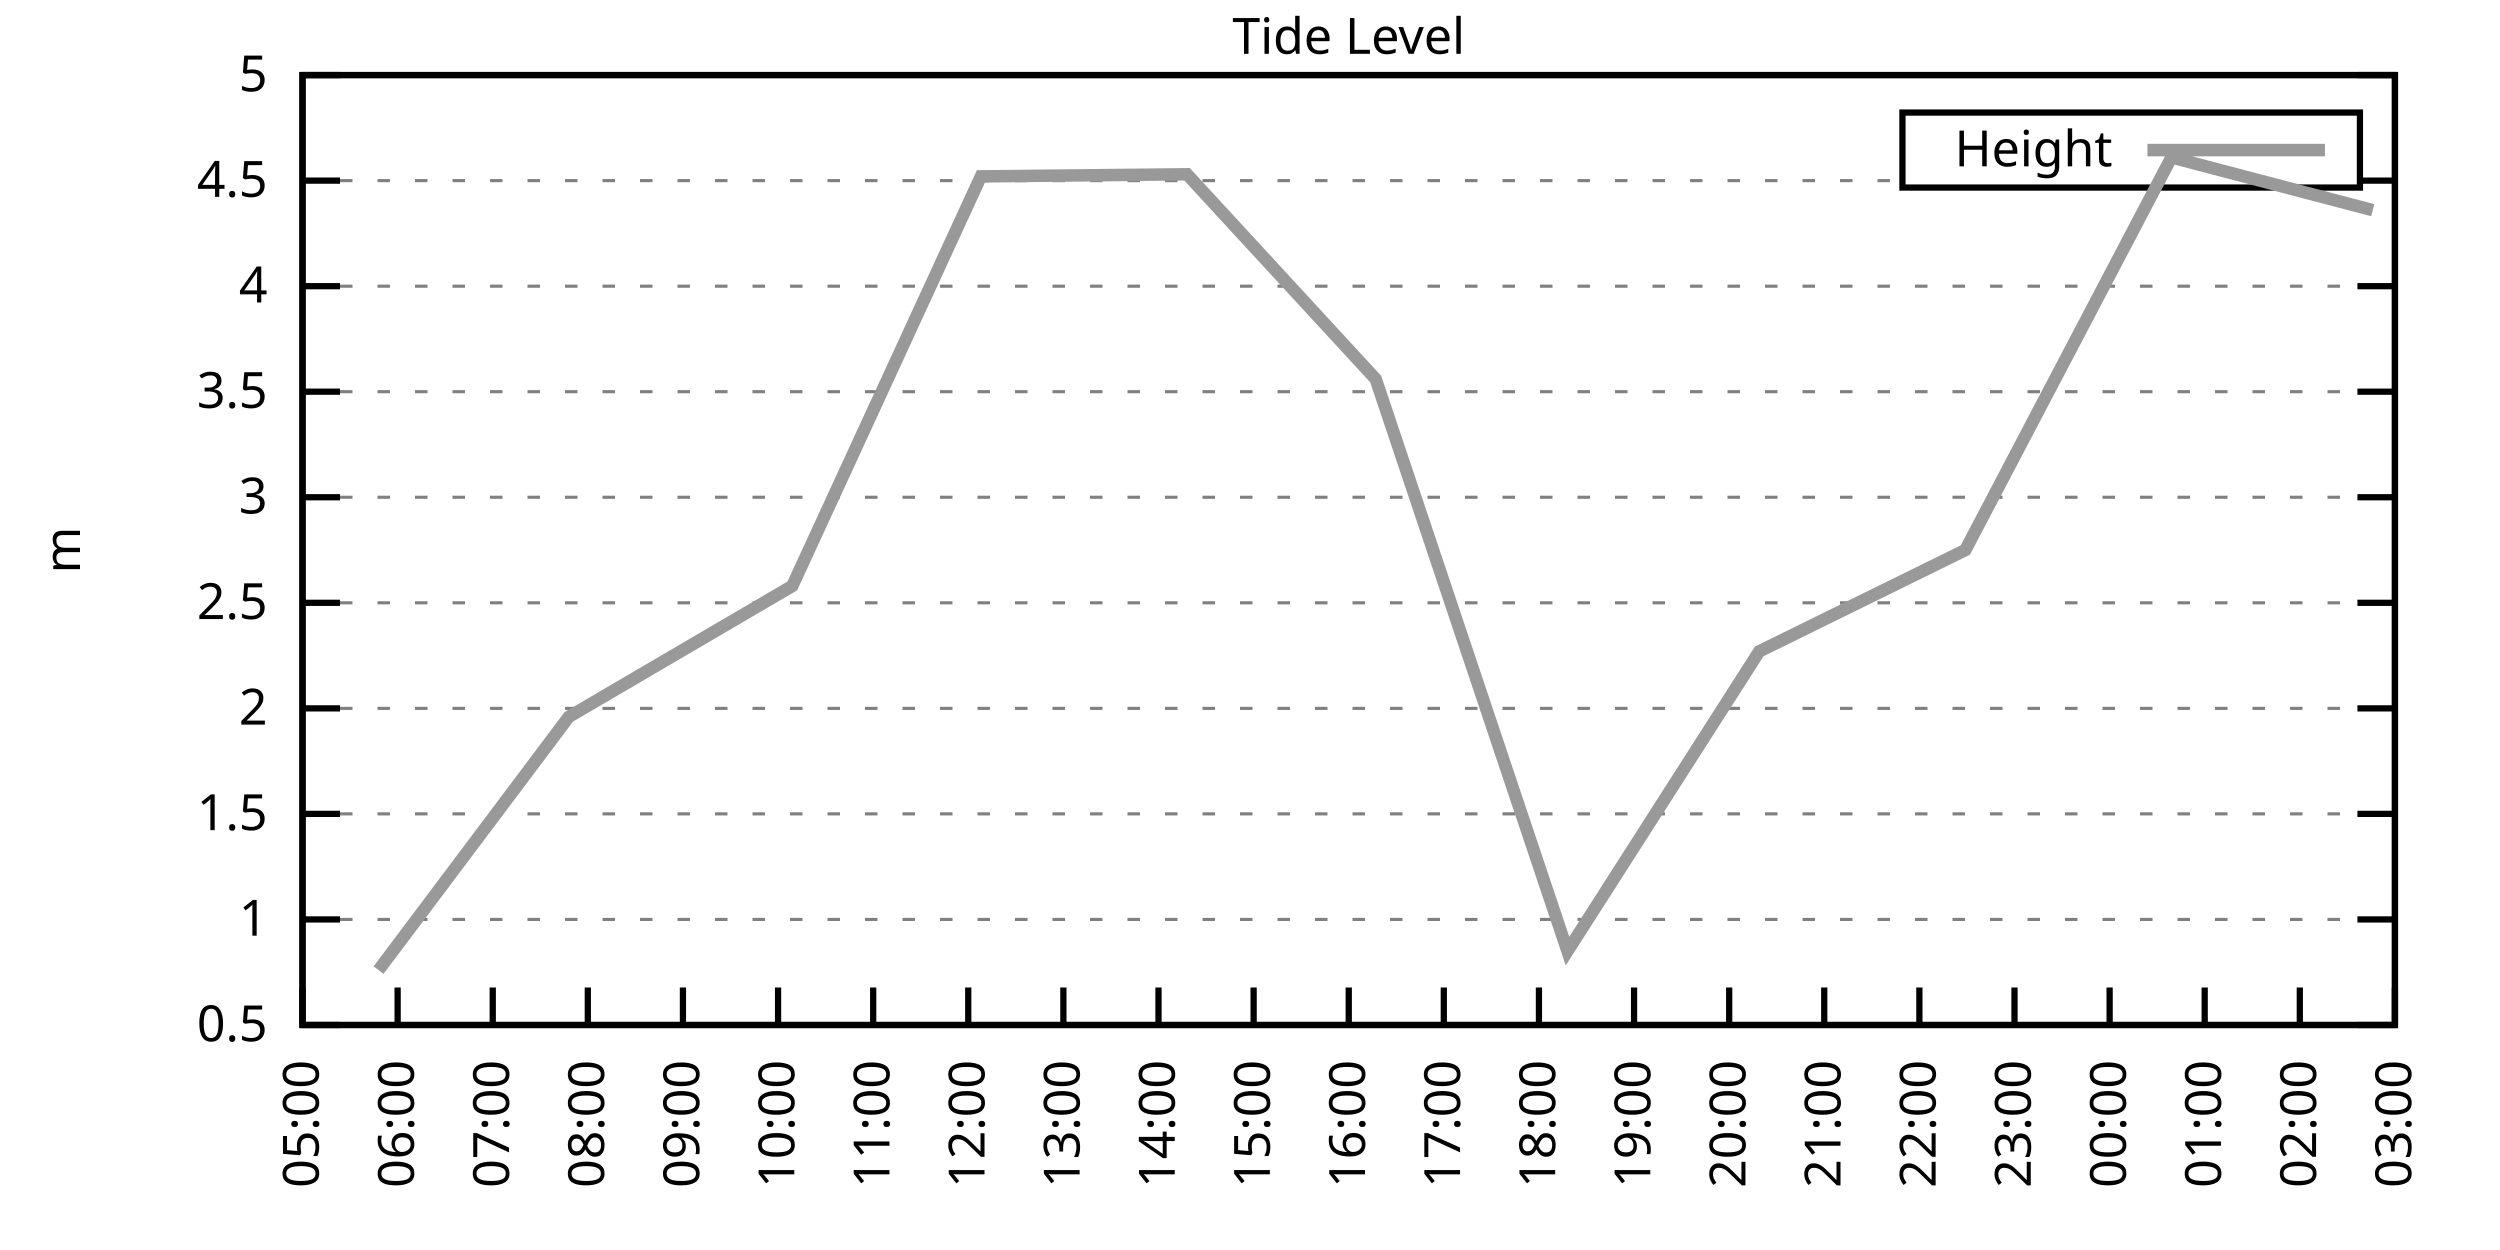
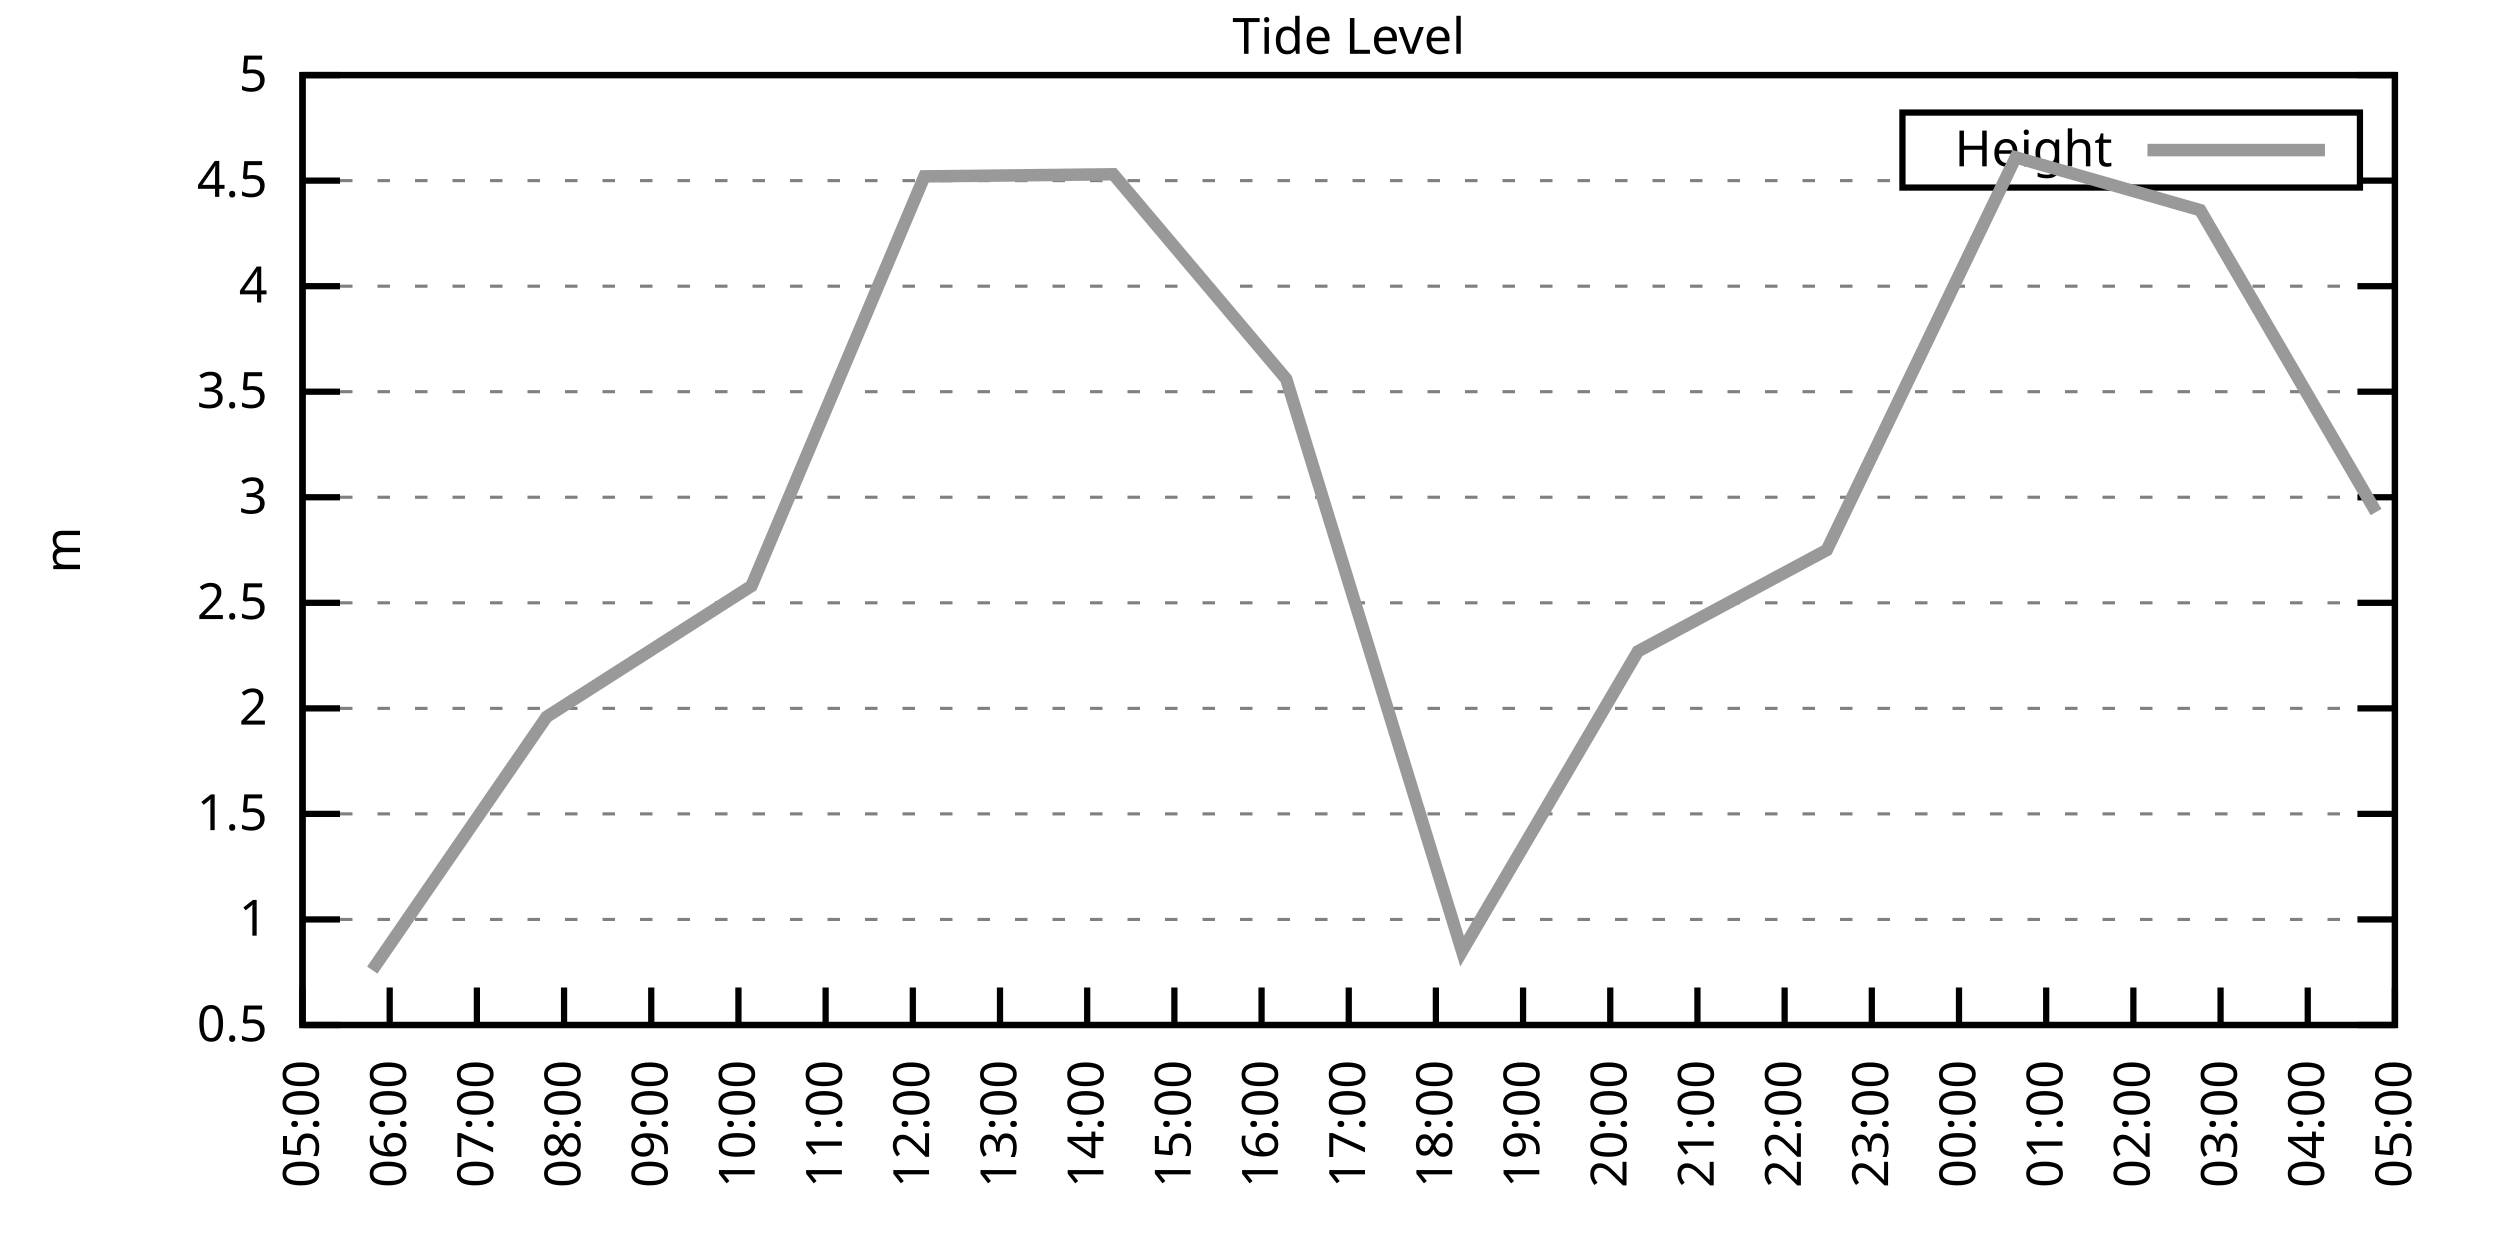
<svg xmlns="http://www.w3.org/2000/svg" xmlns:xlink="http://www.w3.org/1999/xlink" width="400" height="200" viewBox="0 0 400 200">
  <g id="gnuplot_canvas">
    <rect x="0" y="0" width="400" height="200" fill="none" />
    <defs>
      <circle id="gpDot" r="0.5" stroke-width="0.5" stroke="currentColor" />
      <path id="gpPt0" stroke-width="0.333" stroke="currentColor" d="M-1,0 h2 M0,-1 v2" />
      <path id="gpPt1" stroke-width="0.333" stroke="currentColor" d="M-1,-1 L1,1 M1,-1 L-1,1" />
      <path id="gpPt2" stroke-width="0.333" stroke="currentColor" d="M-1,0 L1,0 M0,-1 L0,1 M-1,-1 L1,1 M-1,1 L1,-1" />
      <rect id="gpPt3" stroke-width="0.333" stroke="currentColor" x="-1" y="-1" width="2" height="2" />
      <rect id="gpPt4" stroke-width="0.333" stroke="currentColor" fill="currentColor" x="-1" y="-1" width="2" height="2" />
      <circle id="gpPt5" stroke-width="0.333" stroke="currentColor" cx="0" cy="0" r="1" />
      <use xlink:href="#gpPt5" id="gpPt6" fill="currentColor" stroke="none" />
      <path id="gpPt7" stroke-width="0.333" stroke="currentColor" d="M0,-1.33 L-1.33,0.67 L1.33,0.67 z" />
      <use xlink:href="#gpPt7" id="gpPt8" fill="currentColor" stroke="none" />
      <use xlink:href="#gpPt7" id="gpPt9" stroke="currentColor" transform="rotate(180)" />
      <use xlink:href="#gpPt9" id="gpPt10" fill="currentColor" stroke="none" />
      <use xlink:href="#gpPt3" id="gpPt11" stroke="currentColor" transform="rotate(45)" />
      <use xlink:href="#gpPt11" id="gpPt12" fill="currentColor" stroke="none" />
      <path id="gpPt13" stroke-width="0.333" stroke="currentColor" d="M0,1.330 L1.265,0.411 L0.782,-1.067 L-0.782,-1.076 L-1.265,0.411 z" />
      <use xlink:href="#gpPt13" id="gpPt14" fill="currentColor" stroke="none" />
      <filter id="textbox" filterUnits="objectBoundingBox" x="0" y="0" height="1" width="1">
        <feFlood flood-color="white" flood-opacity="1" result="bgnd" />
        <feComposite in="SourceGraphic" in2="bgnd" operator="atop" />
      </filter>
      <filter id="greybox" filterUnits="objectBoundingBox" x="0" y="0" height="1" width="1">
        <feFlood flood-color="lightgrey" flood-opacity="1" result="grey" />
        <feComposite in="SourceGraphic" in2="grey" operator="atop" />
      </filter>
    </defs>
    <g fill="none" color="white" stroke="currentColor" stroke-width="1.00" stroke-linecap="butt" stroke-linejoin="miter">
</g>
    <g fill="none" color="black" stroke="currentColor" stroke-width="1.00" stroke-linecap="butt" stroke-linejoin="miter">
      <g stroke="none" shape-rendering="crispEdges">
        <polygon fill="rgb(255, 255, 255)" points="48.40,164.00 383.18,164.00 383.18,12.02 48.40,12.02 " />
      </g>
    </g>
    <g fill="none" color="black" stroke="currentColor" stroke-width="1.00" stroke-linecap="butt" stroke-linejoin="miter">
</g>
    <g fill="none" color="black" stroke="black" stroke-width="0.50" stroke-linecap="butt" stroke-linejoin="miter">
</g>
    <g fill="none" color="gray" stroke="currentColor" stroke-width="0.50" stroke-linecap="butt" stroke-linejoin="miter">
      <path stroke="gray" stroke-dasharray="2,4" class="gridline" d="M48.40,164.00 L383.19,164.00  " />
    </g>
    <g fill="none" color="gray" stroke="gray" stroke-width="1.00" stroke-linecap="butt" stroke-linejoin="miter">
</g>
    <g fill="none" color="black" stroke="currentColor" stroke-width="1.00" stroke-linecap="butt" stroke-linejoin="miter">
      <path stroke="black" d="M48.40,164.00 L54.40,164.00 M383.19,164.00 L377.19,164.00  " />
      <g transform="translate(42.80,166.60)" stroke="none" fill="black" font-family="Sans" font-size="8.00" text-anchor="end">
        <text>
          <tspan font-family="Sans"> 0.5</tspan>
        </text>
      </g>
    </g>
    <g fill="none" color="black" stroke="currentColor" stroke-width="1.00" stroke-linecap="butt" stroke-linejoin="miter">
</g>
    <g fill="none" color="black" stroke="black" stroke-width="0.50" stroke-linecap="butt" stroke-linejoin="miter">
</g>
    <g fill="none" color="gray" stroke="currentColor" stroke-width="0.50" stroke-linecap="butt" stroke-linejoin="miter">
      <path stroke="gray" stroke-dasharray="2,4" class="gridline" d="M48.40,147.11 L383.19,147.11  " />
    </g>
    <g fill="none" color="gray" stroke="gray" stroke-width="1.00" stroke-linecap="butt" stroke-linejoin="miter">
</g>
    <g fill="none" color="black" stroke="currentColor" stroke-width="1.00" stroke-linecap="butt" stroke-linejoin="miter">
      <path stroke="black" d="M48.40,147.11 L54.40,147.11 M383.19,147.11 L377.19,147.11  " />
      <g transform="translate(42.80,149.71)" stroke="none" fill="black" font-family="Sans" font-size="8.00" text-anchor="end">
        <text>
          <tspan font-family="Sans"> 1</tspan>
        </text>
      </g>
    </g>
    <g fill="none" color="black" stroke="currentColor" stroke-width="1.00" stroke-linecap="butt" stroke-linejoin="miter">
</g>
    <g fill="none" color="black" stroke="black" stroke-width="0.50" stroke-linecap="butt" stroke-linejoin="miter">
</g>
    <g fill="none" color="gray" stroke="currentColor" stroke-width="0.50" stroke-linecap="butt" stroke-linejoin="miter">
      <path stroke="gray" stroke-dasharray="2,4" class="gridline" d="M48.40,130.22 L383.19,130.22  " />
    </g>
    <g fill="none" color="gray" stroke="gray" stroke-width="1.00" stroke-linecap="butt" stroke-linejoin="miter">
</g>
    <g fill="none" color="black" stroke="currentColor" stroke-width="1.00" stroke-linecap="butt" stroke-linejoin="miter">
      <path stroke="black" d="M48.40,130.22 L54.40,130.22 M383.19,130.22 L377.19,130.22  " />
      <g transform="translate(42.80,132.82)" stroke="none" fill="black" font-family="Sans" font-size="8.00" text-anchor="end">
        <text>
          <tspan font-family="Sans"> 1.5</tspan>
        </text>
      </g>
    </g>
    <g fill="none" color="black" stroke="currentColor" stroke-width="1.00" stroke-linecap="butt" stroke-linejoin="miter">
</g>
    <g fill="none" color="black" stroke="black" stroke-width="0.50" stroke-linecap="butt" stroke-linejoin="miter">
</g>
    <g fill="none" color="gray" stroke="currentColor" stroke-width="0.50" stroke-linecap="butt" stroke-linejoin="miter">
      <path stroke="gray" stroke-dasharray="2,4" class="gridline" d="M48.40,113.34 L383.19,113.34  " />
    </g>
    <g fill="none" color="gray" stroke="gray" stroke-width="1.00" stroke-linecap="butt" stroke-linejoin="miter">
</g>
    <g fill="none" color="black" stroke="currentColor" stroke-width="1.00" stroke-linecap="butt" stroke-linejoin="miter">
      <path stroke="black" d="M48.40,113.34 L54.40,113.34 M383.19,113.34 L377.19,113.34  " />
      <g transform="translate(42.80,115.94)" stroke="none" fill="black" font-family="Sans" font-size="8.00" text-anchor="end">
        <text>
          <tspan font-family="Sans"> 2</tspan>
        </text>
      </g>
    </g>
    <g fill="none" color="black" stroke="currentColor" stroke-width="1.00" stroke-linecap="butt" stroke-linejoin="miter">
</g>
    <g fill="none" color="black" stroke="black" stroke-width="0.50" stroke-linecap="butt" stroke-linejoin="miter">
</g>
    <g fill="none" color="gray" stroke="currentColor" stroke-width="0.50" stroke-linecap="butt" stroke-linejoin="miter">
      <path stroke="gray" stroke-dasharray="2,4" class="gridline" d="M48.40,96.45 L383.19,96.45  " />
    </g>
    <g fill="none" color="gray" stroke="gray" stroke-width="1.00" stroke-linecap="butt" stroke-linejoin="miter">
</g>
    <g fill="none" color="black" stroke="currentColor" stroke-width="1.00" stroke-linecap="butt" stroke-linejoin="miter">
      <path stroke="black" d="M48.40,96.45 L54.40,96.45 M383.19,96.45 L377.19,96.45  " />
      <g transform="translate(42.80,99.05)" stroke="none" fill="black" font-family="Sans" font-size="8.00" text-anchor="end">
        <text>
          <tspan font-family="Sans"> 2.5</tspan>
        </text>
      </g>
    </g>
    <g fill="none" color="black" stroke="currentColor" stroke-width="1.00" stroke-linecap="butt" stroke-linejoin="miter">
</g>
    <g fill="none" color="black" stroke="black" stroke-width="0.50" stroke-linecap="butt" stroke-linejoin="miter">
</g>
    <g fill="none" color="gray" stroke="currentColor" stroke-width="0.50" stroke-linecap="butt" stroke-linejoin="miter">
      <path stroke="gray" stroke-dasharray="2,4" class="gridline" d="M48.40,79.56 L383.19,79.56  " />
    </g>
    <g fill="none" color="gray" stroke="gray" stroke-width="1.00" stroke-linecap="butt" stroke-linejoin="miter">
</g>
    <g fill="none" color="black" stroke="currentColor" stroke-width="1.00" stroke-linecap="butt" stroke-linejoin="miter">
      <path stroke="black" d="M48.40,79.56 L54.40,79.56 M383.19,79.56 L377.19,79.56  " />
      <g transform="translate(42.80,82.16)" stroke="none" fill="black" font-family="Sans" font-size="8.00" text-anchor="end">
        <text>
          <tspan font-family="Sans"> 3</tspan>
        </text>
      </g>
    </g>
    <g fill="none" color="black" stroke="currentColor" stroke-width="1.00" stroke-linecap="butt" stroke-linejoin="miter">
</g>
    <g fill="none" color="black" stroke="black" stroke-width="0.50" stroke-linecap="butt" stroke-linejoin="miter">
</g>
    <g fill="none" color="gray" stroke="currentColor" stroke-width="0.50" stroke-linecap="butt" stroke-linejoin="miter">
      <path stroke="gray" stroke-dasharray="2,4" class="gridline" d="M48.40,62.67 L383.19,62.67  " />
    </g>
    <g fill="none" color="gray" stroke="gray" stroke-width="1.00" stroke-linecap="butt" stroke-linejoin="miter">
</g>
    <g fill="none" color="black" stroke="currentColor" stroke-width="1.00" stroke-linecap="butt" stroke-linejoin="miter">
      <path stroke="black" d="M48.40,62.67 L54.40,62.67 M383.19,62.67 L377.19,62.67  " />
      <g transform="translate(42.80,65.27)" stroke="none" fill="black" font-family="Sans" font-size="8.00" text-anchor="end">
        <text>
          <tspan font-family="Sans"> 3.5</tspan>
        </text>
      </g>
    </g>
    <g fill="none" color="black" stroke="currentColor" stroke-width="1.00" stroke-linecap="butt" stroke-linejoin="miter">
</g>
    <g fill="none" color="black" stroke="black" stroke-width="0.50" stroke-linecap="butt" stroke-linejoin="miter">
</g>
    <g fill="none" color="gray" stroke="currentColor" stroke-width="0.50" stroke-linecap="butt" stroke-linejoin="miter">
      <path stroke="gray" stroke-dasharray="2,4" class="gridline" d="M48.40,45.79 L383.19,45.79  " />
    </g>
    <g fill="none" color="gray" stroke="gray" stroke-width="1.00" stroke-linecap="butt" stroke-linejoin="miter">
</g>
    <g fill="none" color="black" stroke="currentColor" stroke-width="1.00" stroke-linecap="butt" stroke-linejoin="miter">
      <path stroke="black" d="M48.40,45.79 L54.40,45.79 M383.19,45.79 L377.19,45.79  " />
      <g transform="translate(42.80,48.39)" stroke="none" fill="black" font-family="Sans" font-size="8.00" text-anchor="end">
        <text>
          <tspan font-family="Sans"> 4</tspan>
        </text>
      </g>
    </g>
    <g fill="none" color="black" stroke="currentColor" stroke-width="1.00" stroke-linecap="butt" stroke-linejoin="miter">
</g>
    <g fill="none" color="black" stroke="black" stroke-width="0.50" stroke-linecap="butt" stroke-linejoin="miter">
</g>
    <g fill="none" color="gray" stroke="currentColor" stroke-width="0.50" stroke-linecap="butt" stroke-linejoin="miter">
      <path stroke="gray" stroke-dasharray="2,4" class="gridline" d="M48.40,28.90 L304.39,28.90 M377.59,28.90 L383.19,28.90  " />
    </g>
    <g fill="none" color="gray" stroke="gray" stroke-width="1.00" stroke-linecap="butt" stroke-linejoin="miter">
</g>
    <g fill="none" color="black" stroke="currentColor" stroke-width="1.00" stroke-linecap="butt" stroke-linejoin="miter">
      <path stroke="black" d="M48.40,28.90 L54.40,28.90 M383.19,28.90 L377.19,28.90  " />
      <g transform="translate(42.80,31.50)" stroke="none" fill="black" font-family="Sans" font-size="8.00" text-anchor="end">
        <text>
          <tspan font-family="Sans"> 4.5</tspan>
        </text>
      </g>
    </g>
    <g fill="none" color="black" stroke="currentColor" stroke-width="1.00" stroke-linecap="butt" stroke-linejoin="miter">
</g>
    <g fill="none" color="black" stroke="black" stroke-width="0.50" stroke-linecap="butt" stroke-linejoin="miter">
</g>
    <g fill="none" color="gray" stroke="currentColor" stroke-width="0.50" stroke-linecap="butt" stroke-linejoin="miter">
      <path stroke="gray" stroke-dasharray="2,4" class="gridline" d="M48.40,12.01 L383.19,12.01  " />
    </g>
    <g fill="none" color="gray" stroke="gray" stroke-width="1.00" stroke-linecap="butt" stroke-linejoin="miter">
</g>
    <g fill="none" color="black" stroke="currentColor" stroke-width="1.00" stroke-linecap="butt" stroke-linejoin="miter">
      <path stroke="black" d="M48.40,12.01 L54.40,12.01 M383.19,12.01 L377.19,12.01  " />
      <g transform="translate(42.80,14.61)" stroke="none" fill="black" font-family="Sans" font-size="8.00" text-anchor="end">
        <text>
          <tspan font-family="Sans"> 5</tspan>
        </text>
      </g>
    </g>
    <g fill="none" color="black" stroke="currentColor" stroke-width="1.00" stroke-linecap="butt" stroke-linejoin="miter">
      <path stroke="black" d="M48.40,164.00 L48.40,158.00  " />
      <g transform="translate(51.00,169.60) rotate(270.00)" stroke="none" fill="black" font-family="Sans" font-size="8.00" text-anchor="end">
        <text>
          <tspan font-family="Sans">05:00</tspan>
        </text>
      </g>
    </g>
    <g fill="none" color="black" stroke="currentColor" stroke-width="1.00" stroke-linecap="butt" stroke-linejoin="miter">
-       <path stroke="black" d="M63.62,164.00 L63.62,158.00  " />
-       <g transform="translate(66.22,169.60) rotate(270.00)" stroke="none" fill="black" font-family="Sans" font-size="8.00" text-anchor="end">
+       <path stroke="black" d="M62.35,164.00 L62.35,158.00  " />
+       <g transform="translate(64.95,169.60) rotate(270.00)" stroke="none" fill="black" font-family="Sans" font-size="8.00" text-anchor="end">
        <text>
          <tspan font-family="Sans">06:00</tspan>
        </text>
      </g>
    </g>
    <g fill="none" color="black" stroke="currentColor" stroke-width="1.00" stroke-linecap="butt" stroke-linejoin="miter">
-       <path stroke="black" d="M78.84,164.00 L78.84,158.00  " />
-       <g transform="translate(81.44,169.60) rotate(270.00)" stroke="none" fill="black" font-family="Sans" font-size="8.00" text-anchor="end">
+       <path stroke="black" d="M76.30,164.00 L76.30,158.00  " />
+       <g transform="translate(78.90,169.60) rotate(270.00)" stroke="none" fill="black" font-family="Sans" font-size="8.00" text-anchor="end">
        <text>
          <tspan font-family="Sans">07:00</tspan>
        </text>
      </g>
    </g>
    <g fill="none" color="black" stroke="currentColor" stroke-width="1.00" stroke-linecap="butt" stroke-linejoin="miter">
-       <path stroke="black" d="M94.05,164.00 L94.05,158.00  " />
-       <g transform="translate(96.65,169.60) rotate(270.00)" stroke="none" fill="black" font-family="Sans" font-size="8.00" text-anchor="end">
+       <path stroke="black" d="M90.25,164.00 L90.25,158.00  " />
+       <g transform="translate(92.85,169.60) rotate(270.00)" stroke="none" fill="black" font-family="Sans" font-size="8.00" text-anchor="end">
        <text>
          <tspan font-family="Sans">08:00</tspan>
        </text>
      </g>
    </g>
    <g fill="none" color="black" stroke="currentColor" stroke-width="1.00" stroke-linecap="butt" stroke-linejoin="miter">
-       <path stroke="black" d="M109.27,164.00 L109.27,158.00  " />
-       <g transform="translate(111.87,169.60) rotate(270.00)" stroke="none" fill="black" font-family="Sans" font-size="8.00" text-anchor="end">
+       <path stroke="black" d="M104.20,164.00 L104.20,158.00  " />
+       <g transform="translate(106.80,169.60) rotate(270.00)" stroke="none" fill="black" font-family="Sans" font-size="8.00" text-anchor="end">
        <text>
          <tspan font-family="Sans">09:00</tspan>
        </text>
      </g>
    </g>
    <g fill="none" color="black" stroke="currentColor" stroke-width="1.00" stroke-linecap="butt" stroke-linejoin="miter">
-       <path stroke="black" d="M124.49,164.00 L124.49,158.00  " />
-       <g transform="translate(127.09,169.60) rotate(270.00)" stroke="none" fill="black" font-family="Sans" font-size="8.00" text-anchor="end">
+       <path stroke="black" d="M118.15,164.00 L118.15,158.00  " />
+       <g transform="translate(120.75,169.60) rotate(270.00)" stroke="none" fill="black" font-family="Sans" font-size="8.00" text-anchor="end">
        <text>
          <tspan font-family="Sans">10:00</tspan>
        </text>
      </g>
    </g>
    <g fill="none" color="black" stroke="currentColor" stroke-width="1.00" stroke-linecap="butt" stroke-linejoin="miter">
-       <path stroke="black" d="M139.71,164.00 L139.71,158.00  " />
-       <g transform="translate(142.31,169.60) rotate(270.00)" stroke="none" fill="black" font-family="Sans" font-size="8.00" text-anchor="end">
+       <path stroke="black" d="M132.10,164.00 L132.10,158.00  " />
+       <g transform="translate(134.70,169.60) rotate(270.00)" stroke="none" fill="black" font-family="Sans" font-size="8.00" text-anchor="end">
        <text>
          <tspan font-family="Sans">11:00</tspan>
        </text>
      </g>
    </g>
    <g fill="none" color="black" stroke="currentColor" stroke-width="1.00" stroke-linecap="butt" stroke-linejoin="miter">
-       <path stroke="black" d="M154.92,164.00 L154.92,158.00  " />
-       <g transform="translate(157.52,169.60) rotate(270.00)" stroke="none" fill="black" font-family="Sans" font-size="8.00" text-anchor="end">
+       <path stroke="black" d="M146.05,164.00 L146.05,158.00  " />
+       <g transform="translate(148.65,169.60) rotate(270.00)" stroke="none" fill="black" font-family="Sans" font-size="8.00" text-anchor="end">
        <text>
          <tspan font-family="Sans">12:00</tspan>
        </text>
      </g>
    </g>
    <g fill="none" color="black" stroke="currentColor" stroke-width="1.00" stroke-linecap="butt" stroke-linejoin="miter">
-       <path stroke="black" d="M170.14,164.00 L170.14,158.00  " />
-       <g transform="translate(172.74,169.60) rotate(270.00)" stroke="none" fill="black" font-family="Sans" font-size="8.00" text-anchor="end">
+       <path stroke="black" d="M160.00,164.00 L160.00,158.00  " />
+       <g transform="translate(162.60,169.60) rotate(270.00)" stroke="none" fill="black" font-family="Sans" font-size="8.00" text-anchor="end">
        <text>
          <tspan font-family="Sans">13:00</tspan>
        </text>
      </g>
    </g>
    <g fill="none" color="black" stroke="currentColor" stroke-width="1.00" stroke-linecap="butt" stroke-linejoin="miter">
-       <path stroke="black" d="M185.36,164.00 L185.36,158.00  " />
-       <g transform="translate(187.96,169.60) rotate(270.00)" stroke="none" fill="black" font-family="Sans" font-size="8.00" text-anchor="end">
+       <path stroke="black" d="M173.95,164.00 L173.95,158.00  " />
+       <g transform="translate(176.55,169.60) rotate(270.00)" stroke="none" fill="black" font-family="Sans" font-size="8.00" text-anchor="end">
        <text>
          <tspan font-family="Sans">14:00</tspan>
        </text>
      </g>
    </g>
    <g fill="none" color="black" stroke="currentColor" stroke-width="1.00" stroke-linecap="butt" stroke-linejoin="miter">
-       <path stroke="black" d="M200.58,164.00 L200.58,158.00  " />
-       <g transform="translate(203.18,169.60) rotate(270.00)" stroke="none" fill="black" font-family="Sans" font-size="8.00" text-anchor="end">
+       <path stroke="black" d="M187.90,164.00 L187.90,158.00  " />
+       <g transform="translate(190.50,169.60) rotate(270.00)" stroke="none" fill="black" font-family="Sans" font-size="8.00" text-anchor="end">
        <text>
          <tspan font-family="Sans">15:00</tspan>
+         </text>
+       </g>
+     </g>
+     <g fill="none" color="black" stroke="currentColor" stroke-width="1.00" stroke-linecap="butt" stroke-linejoin="miter">
+       <path stroke="black" d="M201.85,164.00 L201.85,158.00  " />
+       <g transform="translate(204.45,169.60) rotate(270.00)" stroke="none" fill="black" font-family="Sans" font-size="8.00" text-anchor="end">
+         <text>
+           <tspan font-family="Sans">16:00</tspan>
        </text>
      </g>
    </g>
    <g fill="none" color="black" stroke="currentColor" stroke-width="1.00" stroke-linecap="butt" stroke-linejoin="miter">
      <path stroke="black" d="M215.80,164.00 L215.80,158.00  " />
      <g transform="translate(218.40,169.60) rotate(270.00)" stroke="none" fill="black" font-family="Sans" font-size="8.00" text-anchor="end">
        <text>
-           <tspan font-family="Sans">16:00</tspan>
-         </text>
-       </g>
-     </g>
-     <g fill="none" color="black" stroke="currentColor" stroke-width="1.00" stroke-linecap="butt" stroke-linejoin="miter">
-       <path stroke="black" d="M231.01,164.00 L231.01,158.00  " />
-       <g transform="translate(233.61,169.60) rotate(270.00)" stroke="none" fill="black" font-family="Sans" font-size="8.00" text-anchor="end">
-         <text>
          <tspan font-family="Sans">17:00</tspan>
        </text>
      </g>
    </g>
    <g fill="none" color="black" stroke="currentColor" stroke-width="1.00" stroke-linecap="butt" stroke-linejoin="miter">
-       <path stroke="black" d="M246.23,164.00 L246.23,158.00  " />
-       <g transform="translate(248.83,169.60) rotate(270.00)" stroke="none" fill="black" font-family="Sans" font-size="8.00" text-anchor="end">
+       <path stroke="black" d="M229.74,164.00 L229.74,158.00  " />
+       <g transform="translate(232.34,169.60) rotate(270.00)" stroke="none" fill="black" font-family="Sans" font-size="8.00" text-anchor="end">
        <text>
          <tspan font-family="Sans">18:00</tspan>
        </text>
      </g>
    </g>
    <g fill="none" color="black" stroke="currentColor" stroke-width="1.00" stroke-linecap="butt" stroke-linejoin="miter">
-       <path stroke="black" d="M261.45,164.00 L261.45,158.00  " />
-       <g transform="translate(264.05,169.60) rotate(270.00)" stroke="none" fill="black" font-family="Sans" font-size="8.00" text-anchor="end">
+       <path stroke="black" d="M243.69,164.00 L243.69,158.00  " />
+       <g transform="translate(246.29,169.60) rotate(270.00)" stroke="none" fill="black" font-family="Sans" font-size="8.00" text-anchor="end">
        <text>
          <tspan font-family="Sans">19:00</tspan>
        </text>
      </g>
    </g>
    <g fill="none" color="black" stroke="currentColor" stroke-width="1.00" stroke-linecap="butt" stroke-linejoin="miter">
-       <path stroke="black" d="M276.67,164.00 L276.67,158.00  " />
-       <g transform="translate(279.27,169.60) rotate(270.00)" stroke="none" fill="black" font-family="Sans" font-size="8.00" text-anchor="end">
+       <path stroke="black" d="M257.64,164.00 L257.64,158.00  " />
+       <g transform="translate(260.24,169.60) rotate(270.00)" stroke="none" fill="black" font-family="Sans" font-size="8.00" text-anchor="end">
        <text>
          <tspan font-family="Sans">20:00</tspan>
        </text>
      </g>
    </g>
    <g fill="none" color="black" stroke="currentColor" stroke-width="1.00" stroke-linecap="butt" stroke-linejoin="miter">
-       <path stroke="black" d="M291.88,164.00 L291.88,158.00  " />
-       <g transform="translate(294.48,169.60) rotate(270.00)" stroke="none" fill="black" font-family="Sans" font-size="8.00" text-anchor="end">
+       <path stroke="black" d="M271.59,164.00 L271.59,158.00  " />
+       <g transform="translate(274.19,169.60) rotate(270.00)" stroke="none" fill="black" font-family="Sans" font-size="8.00" text-anchor="end">
        <text>
          <tspan font-family="Sans">21:00</tspan>
        </text>
      </g>
    </g>
    <g fill="none" color="black" stroke="currentColor" stroke-width="1.00" stroke-linecap="butt" stroke-linejoin="miter">
-       <path stroke="black" d="M307.10,164.00 L307.10,158.00  " />
-       <g transform="translate(309.70,169.60) rotate(270.00)" stroke="none" fill="black" font-family="Sans" font-size="8.00" text-anchor="end">
+       <path stroke="black" d="M285.54,164.00 L285.54,158.00  " />
+       <g transform="translate(288.14,169.60) rotate(270.00)" stroke="none" fill="black" font-family="Sans" font-size="8.00" text-anchor="end">
        <text>
          <tspan font-family="Sans">22:00</tspan>
        </text>
      </g>
    </g>
    <g fill="none" color="black" stroke="currentColor" stroke-width="1.00" stroke-linecap="butt" stroke-linejoin="miter">
-       <path stroke="black" d="M322.32,164.00 L322.32,158.00  " />
-       <g transform="translate(324.92,169.60) rotate(270.00)" stroke="none" fill="black" font-family="Sans" font-size="8.00" text-anchor="end">
+       <path stroke="black" d="M299.49,164.00 L299.49,158.00  " />
+       <g transform="translate(302.09,169.60) rotate(270.00)" stroke="none" fill="black" font-family="Sans" font-size="8.00" text-anchor="end">
        <text>
          <tspan font-family="Sans">23:00</tspan>
        </text>
      </g>
    </g>
    <g fill="none" color="black" stroke="currentColor" stroke-width="1.00" stroke-linecap="butt" stroke-linejoin="miter">
-       <path stroke="black" d="M337.54,164.00 L337.54,158.00  " />
-       <g transform="translate(340.14,169.60) rotate(270.00)" stroke="none" fill="black" font-family="Sans" font-size="8.00" text-anchor="end">
+       <path stroke="black" d="M313.44,164.00 L313.44,158.00  " />
+       <g transform="translate(316.04,169.60) rotate(270.00)" stroke="none" fill="black" font-family="Sans" font-size="8.00" text-anchor="end">
        <text>
          <tspan font-family="Sans">00:00</tspan>
        </text>
      </g>
    </g>
    <g fill="none" color="black" stroke="currentColor" stroke-width="1.00" stroke-linecap="butt" stroke-linejoin="miter">
-       <path stroke="black" d="M352.75,164.00 L352.75,158.00  " />
-       <g transform="translate(355.35,169.60) rotate(270.00)" stroke="none" fill="black" font-family="Sans" font-size="8.00" text-anchor="end">
+       <path stroke="black" d="M327.39,164.00 L327.39,158.00  " />
+       <g transform="translate(329.99,169.60) rotate(270.00)" stroke="none" fill="black" font-family="Sans" font-size="8.00" text-anchor="end">
        <text>
          <tspan font-family="Sans">01:00</tspan>
        </text>
      </g>
    </g>
    <g fill="none" color="black" stroke="currentColor" stroke-width="1.00" stroke-linecap="butt" stroke-linejoin="miter">
-       <path stroke="black" d="M367.97,164.00 L367.97,158.00  " />
-       <g transform="translate(370.57,169.60) rotate(270.00)" stroke="none" fill="black" font-family="Sans" font-size="8.00" text-anchor="end">
+       <path stroke="black" d="M341.34,164.00 L341.34,158.00  " />
+       <g transform="translate(343.94,169.60) rotate(270.00)" stroke="none" fill="black" font-family="Sans" font-size="8.00" text-anchor="end">
        <text>
          <tspan font-family="Sans">02:00</tspan>
+         </text>
+       </g>
+     </g>
+     <g fill="none" color="black" stroke="currentColor" stroke-width="1.00" stroke-linecap="butt" stroke-linejoin="miter">
+       <path stroke="black" d="M355.29,164.00 L355.29,158.00  " />
+       <g transform="translate(357.89,169.60) rotate(270.00)" stroke="none" fill="black" font-family="Sans" font-size="8.00" text-anchor="end">
+         <text>
+           <tspan font-family="Sans">03:00</tspan>
+         </text>
+       </g>
+     </g>
+     <g fill="none" color="black" stroke="currentColor" stroke-width="1.00" stroke-linecap="butt" stroke-linejoin="miter">
+       <path stroke="black" d="M369.24,164.00 L369.24,158.00  " />
+       <g transform="translate(371.84,169.60) rotate(270.00)" stroke="none" fill="black" font-family="Sans" font-size="8.00" text-anchor="end">
+         <text>
+           <tspan font-family="Sans">04:00</tspan>
        </text>
      </g>
    </g>
    <g fill="none" color="black" stroke="currentColor" stroke-width="1.00" stroke-linecap="butt" stroke-linejoin="miter">
      <path stroke="black" d="M383.19,164.00 L383.19,158.00  " />
      <g transform="translate(385.79,169.60) rotate(270.00)" stroke="none" fill="black" font-family="Sans" font-size="8.00" text-anchor="end">
        <text>
-           <tspan font-family="Sans">03:00</tspan>
+           <tspan font-family="Sans">05:00</tspan>
        </text>
      </g>
    </g>
    <g fill="none" color="black" stroke="currentColor" stroke-width="1.00" stroke-linecap="butt" stroke-linejoin="miter">
</g>
    <g fill="none" color="black" stroke="currentColor" stroke-width="1.00" stroke-linecap="butt" stroke-linejoin="miter">
      <path stroke="black" d="M48.40,12.01 L48.40,164.00 L383.19,164.00 L383.19,12.01 L48.40,12.01 Z  " />
    </g>
    <g fill="none" color="black" stroke="currentColor" stroke-width="1.00" stroke-linecap="butt" stroke-linejoin="miter">
</g>
    <g fill="none" color="black" stroke="currentColor" stroke-width="1.00" stroke-linecap="butt" stroke-linejoin="miter">
      <path stroke="black" d="M304.39,30.01 L304.39,18.01 L377.59,18.01 L377.59,30.01 L304.39,30.01 Z  " />
    </g>
    <g id="Tide_level_plot_1">
      <g fill="none" color="white" stroke="black" stroke-width="2.00" stroke-linecap="butt" stroke-linejoin="miter">
</g>
      <g fill="none" color="black" stroke="currentColor" stroke-width="2.00" stroke-linecap="butt" stroke-linejoin="miter">
        <g transform="translate(337.99,26.61)" stroke="none" fill="black" font-family="Sans" font-size="8.00" text-anchor="end">
          <text>
            <tspan font-family="Sans">Height</tspan>
          </text>
        </g>
      </g>
      <g fill="none" color="black" stroke="currentColor" stroke-width="2.00" stroke-linecap="butt" stroke-linejoin="miter">
-         <path stroke="rgb(153, 153, 153)" d="M343.59,24.01 L371.99,24.01 M60.57,155.22 L91.01,114.69 L126.77,93.75 L156.95,28.22 L189.92,27.88 L220.11,60.65   L250.80,152.18 L281.48,104.22 L314.46,88.00 L347.43,25.18 L379.64,33.63  " />
+         <path stroke="rgb(153, 153, 153)" d="M343.59,24.01 L371.99,24.01 M59.56,155.22 L87.46,114.69 L120.24,93.75 L147.91,28.22 L178.13,27.88 L205.80,60.65   L233.93,152.18 L262.06,104.22 L292.29,88.00 L322.51,25.18 L352.04,33.63 L380.17,81.93  " />
      </g>
    </g>
    <g fill="none" color="black" stroke="currentColor" stroke-width="2.00" stroke-linecap="butt" stroke-linejoin="miter">
</g>
    <g fill="none" color="black" stroke="black" stroke-width="1.00" stroke-linecap="butt" stroke-linejoin="miter">
</g>
    <g fill="none" color="black" stroke="currentColor" stroke-width="1.00" stroke-linecap="butt" stroke-linejoin="miter">
      <path stroke="black" d="M48.40,12.01 L48.40,164.00 L383.19,164.00 L383.19,12.01 L48.40,12.01 Z  " />
      <g transform="translate(12.80,88.01) rotate(270.00)" stroke="none" fill="black" font-family="Sans" font-size="8.00" text-anchor="middle">
        <text>
          <tspan font-family="Sans">m</tspan>
        </text>
      </g>
    </g>
    <g fill="none" color="black" stroke="currentColor" stroke-width="1.00" stroke-linecap="butt" stroke-linejoin="miter">
</g>
    <g fill="none" color="black" stroke="currentColor" stroke-width="1.00" stroke-linecap="butt" stroke-linejoin="miter">
      <g transform="translate(215.79,8.61)" stroke="none" fill="black" font-family="Sans" font-size="8.00" text-anchor="middle">
        <text>
          <tspan font-family="Sans">Tide Level</tspan>
        </text>
      </g>
    </g>
    <g fill="none" color="black" stroke="currentColor" stroke-width="1.00" stroke-linecap="butt" stroke-linejoin="miter">
</g>
  </g>
</svg>
